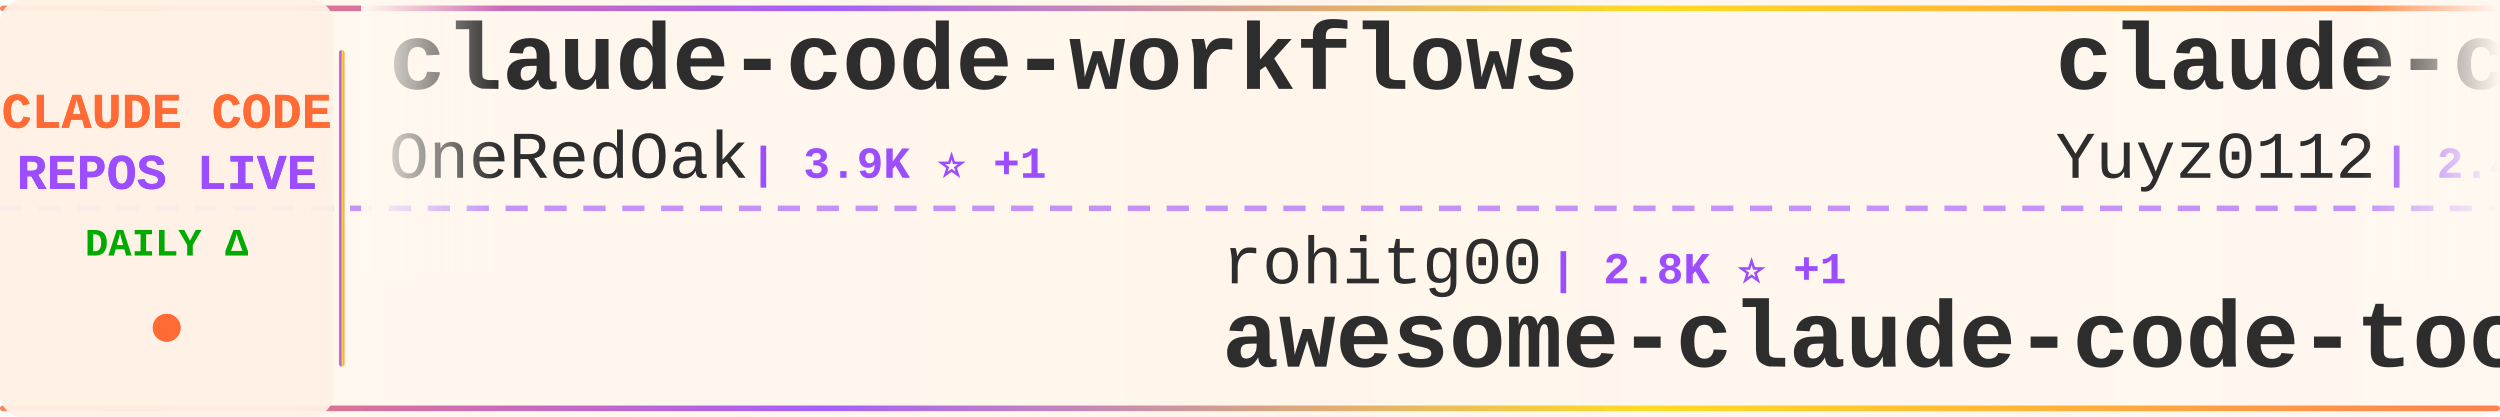
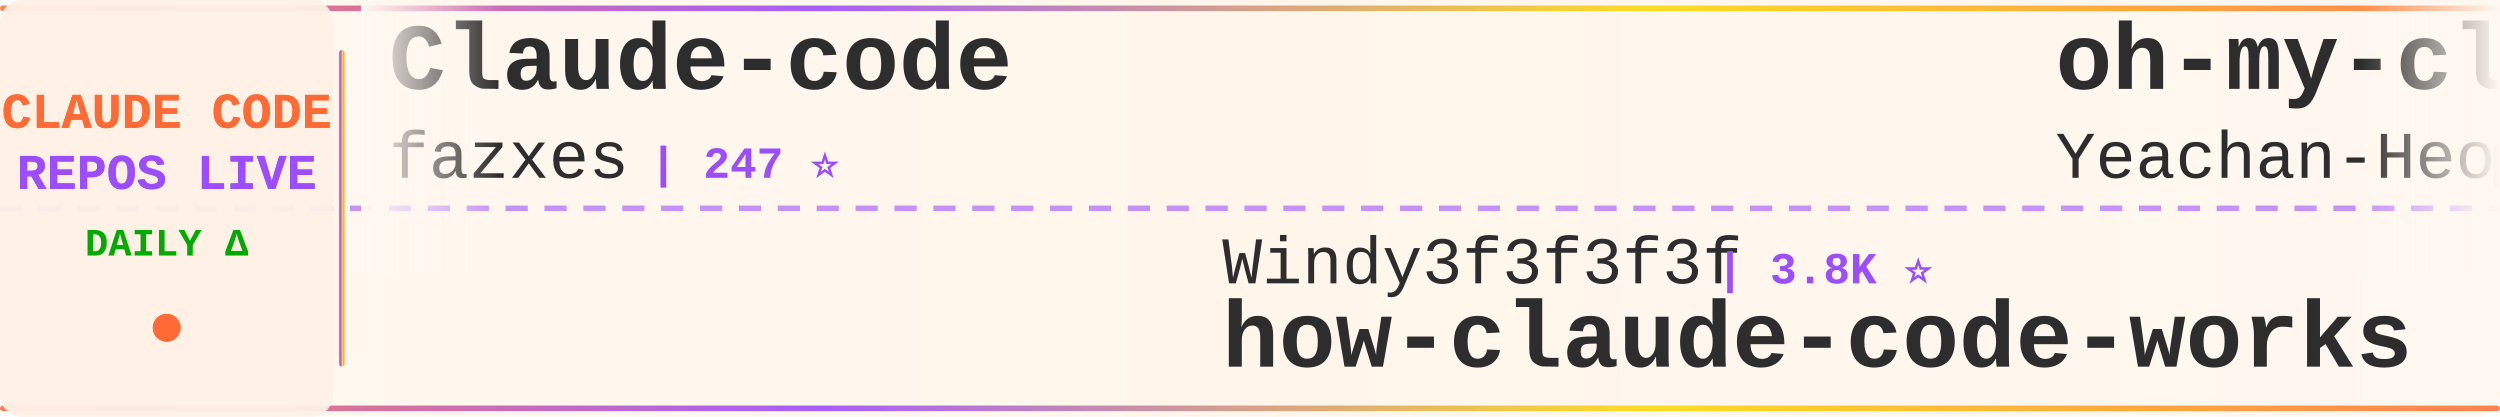
<svg xmlns="http://www.w3.org/2000/svg" width="900" height="150">
  <defs>
    <linearGradient id="tickerBg" x1="0%" y1="0%" x2="100%" y2="0%">
      <stop offset="0%" style="stop-color:#fff8f0;stop-opacity:0.98" />
      <stop offset="50%" style="stop-color:#fff5eb;stop-opacity:1" />
      <stop offset="100%" style="stop-color:#fff8f0;stop-opacity:0.98" />
    </linearGradient>
    <linearGradient id="borderGrad" x1="0%" y1="0%" x2="100%" y2="0%">
      <stop offset="0%" style="stop-color:#FF6B35;stop-opacity:0.85">
        <animate attributeName="stop-opacity" values="0.85;1;0.85" dur="2s" repeatCount="indefinite" />
      </stop>
      <stop offset="33%" style="stop-color:#9C4EFF;stop-opacity:0.9">
        <animate attributeName="stop-opacity" values="0.9;1;0.9" dur="2.2s" repeatCount="indefinite" />
      </stop>
      <stop offset="66%" style="stop-color:#FFD700;stop-opacity:0.85">
        <animate attributeName="stop-opacity" values="0.85;1;0.85" dur="1.8s" repeatCount="indefinite" />
      </stop>
      <stop offset="100%" style="stop-color:#FF6B35;stop-opacity:0.85">
        <animate attributeName="stop-opacity" values="0.85;1;0.85" dur="2s" repeatCount="indefinite" />
      </stop>
    </linearGradient>
    <filter id="textGlow">
      <feGaussianBlur stdDeviation="0.15" result="coloredBlur" />
      <feMerge>
        <feMergeNode in="coloredBlur" />
        <feMergeNode in="SourceGraphic" />
      </feMerge>
    </filter>
    <filter id="metricGlow">
      <feGaussianBlur stdDeviation="0.2" result="coloredBlur" />
      <feMerge>
        <feMergeNode in="coloredBlur" />
        <feMergeNode in="SourceGraphic" />
      </feMerge>
    </filter>
    <linearGradient id="leftFade" x1="0%" y1="0%" x2="100%" y2="0%">
      <stop offset="0%" style="stop-color:#fff8f0;stop-opacity:1" />
      <stop offset="100%" style="stop-color:#fff8f0;stop-opacity:0" />
    </linearGradient>
    <linearGradient id="rightFade" x1="0%" y1="0%" x2="100%" y2="0%">
      <stop offset="0%" style="stop-color:#fff8f0;stop-opacity:0" />
      <stop offset="100%" style="stop-color:#fff8f0;stop-opacity:1" />
    </linearGradient>
  </defs>
  <rect width="900" height="150" fill="url(#tickerBg)" rx="8" />
  <rect x="0" y="2" width="900" height="2" fill="url(#borderGrad)" rx="1" />
  <rect x="0" y="146" width="900" height="2" fill="url(#borderGrad)" rx="1" />
  <line x1="0" y1="75" x2="900" y2="75" stroke="#9C4EFF" stroke-width="2" stroke-dasharray="8 6" opacity="0.6" />
  <rect x="0" y="0" width="120" height="150" fill="#fff0e6" opacity="0.95" rx="8" />
  <text x="60" y="46" font-family="'Courier New', monospace" font-size="18" font-weight="bold" fill="#FF6B35" text-anchor="middle" filter="url(#textGlow)">
    CLAUDE CODE
  </text>
  <text x="60" y="68" font-family="'Courier New', monospace" font-size="18" font-weight="bold" fill="#9C4EFF" text-anchor="middle" filter="url(#textGlow)">
    REPOS LIVE
  </text>
  <text x="60" y="92" font-family="'Courier New', monospace" font-size="14" font-weight="bold" fill="#00aa00" text-anchor="middle">
    DAILY Δ
  </text>
  <circle cx="60" cy="118" r="5" fill="#FF6B35" filter="url(#metricGlow)">
    <animate attributeName="r" values="4;6;4" dur="1.5s" repeatCount="indefinite" />
    <animate attributeName="opacity" values="0.6;1;0.6" dur="1.5s" repeatCount="indefinite" />
  </circle>
  <rect x="122" y="18" width="2" height="114" fill="url(#borderGrad)" rx="1" />
  <clipPath id="tickerClip">
    <rect x="130" y="0" width="770" height="150" />
  </clipPath>
  <g clip-path="url(#tickerClip)">
    <g id="tickerItems">
      <animateTransform attributeName="transform" attributeType="XML" type="translate" from="0 0" to="-3000 0" dur="54s" repeatCount="indefinite" />
      <g transform="translate(0, 0)">
-         <text x="140" y="32" font-family="'Courier New', monospace" font-size="34" font-weight="bold" fill="#2d2d2d">claude-code-workflows</text>
-         <text x="140" y="64" font-family="'Courier New', monospace" font-size="24" font-weight="normal" fill="#2d2d2d" opacity="1.0">OneRedOak</text>
-         <text x="270" y="64" font-family="'Courier New', monospace" font-size="16" font-weight="bold" fill="#9C4EFF"> | 3.9K ⭐ +1</text>
+         <text x="140" y="32" font-family="'Courier New', monospace" font-size="34" font-weight="bold" fill="#2d2d2d">Claude-code</text>
+         <text x="140" y="64" font-family="'Courier New', monospace" font-size="24" font-weight="normal" fill="#2d2d2d" opacity="1.0">fazxes</text>
+         <text x="234" y="64" font-family="'Courier New', monospace" font-size="16" font-weight="bold" fill="#9C4EFF"> | 247 ⭐</text>
      </g>
      <g transform="translate(300, 0)">
-         <text x="140" y="102" font-family="'Courier New', monospace" font-size="24" font-weight="normal" fill="#2d2d2d" opacity="1.0">rohitg00</text>
-         <text x="258" y="102" font-family="'Courier New', monospace" font-size="16" font-weight="bold" fill="#9C4EFF"> | 2.8K ⭐ +1</text>
-         <text x="140" y="132" font-family="'Courier New', monospace" font-size="34" font-weight="bold" fill="#2d2d2d">awesome-claude-code-tool...</text>
+         <text x="140" y="102" font-family="'Courier New', monospace" font-size="24" font-weight="normal" fill="#2d2d2d" opacity="1.0">Windy3f3f3f3f</text>
+         <text x="318" y="102" font-family="'Courier New', monospace" font-size="16" font-weight="bold" fill="#9C4EFF"> | 3.8K ⭐</text>
+         <text x="140" y="132" font-family="'Courier New', monospace" font-size="34" font-weight="bold" fill="#2d2d2d">how-claude-code-works</text>
      </g>
      <g transform="translate(600, 0)">
-         <text x="140" y="32" font-family="'Courier New', monospace" font-size="34" font-weight="bold" fill="#2d2d2d">claude-code-reverse</text>
-         <text x="140" y="64" font-family="'Courier New', monospace" font-size="24" font-weight="normal" fill="#2d2d2d" opacity="1.0">Yuyz0112</text>
-         <text x="258" y="64" font-family="'Courier New', monospace" font-size="16" font-weight="bold" fill="#9C4EFF"> | 2.4K ⭐</text>
+         <text x="140" y="32" font-family="'Courier New', monospace" font-size="34" font-weight="bold" fill="#2d2d2d">oh-my-claudecode</text>
+         <text x="140" y="64" font-family="'Courier New', monospace" font-size="24" font-weight="normal" fill="#2d2d2d" opacity="1.0">Yeachan-Heo</text>
+         <text x="294" y="64" font-family="'Courier New', monospace" font-size="16" font-weight="bold" fill="#9C4EFF"> | 40.7K ⭐ +5</text>
      </g>
      <g transform="translate(900, 0)">
-         <text x="140" y="102" font-family="'Courier New', monospace" font-size="24" font-weight="normal" fill="#2d2d2d" opacity="1.0">diet103</text>
-         <text x="246" y="102" font-family="'Courier New', monospace" font-size="16" font-weight="bold" fill="#9C4EFF"> | 10.1K ⭐ +1</text>
-         <text x="140" y="132" font-family="'Courier New', monospace" font-size="34" font-weight="bold" fill="#2d2d2d">claude-code-infrastructu...</text>
+         <text x="140" y="102" font-family="'Courier New', monospace" font-size="24" font-weight="normal" fill="#2d2d2d" opacity="1.0">OrcaWhisper</text>
+         <text x="294" y="102" font-family="'Courier New', monospace" font-size="16" font-weight="bold" fill="#9C4EFF"> | 107 ⭐</text>
+         <text x="140" y="132" font-family="'Courier New', monospace" font-size="34" font-weight="bold" fill="#2d2d2d">Claude-Code</text>
      </g>
      <g transform="translate(1200, 0)">
-         <text x="140" y="32" font-family="'Courier New', monospace" font-size="34" font-weight="bold" fill="#2d2d2d">ClaudeCode-Portable</text>
-         <text x="140" y="64" font-family="'Courier New', monospace" font-size="24" font-weight="normal" fill="#2d2d2d" opacity="1.0">techjarves</text>
-         <text x="282" y="64" font-family="'Courier New', monospace" font-size="16" font-weight="bold" fill="#9C4EFF"> | 1.6K ⭐ +1</text>
+         <text x="140" y="32" font-family="'Courier New', monospace" font-size="34" font-weight="bold" fill="#2d2d2d">system_prompts_leaks</text>
+         <text x="140" y="64" font-family="'Courier New', monospace" font-size="24" font-weight="normal" fill="#2d2d2d" opacity="1.0">asgeirtj</text>
+         <text x="258" y="64" font-family="'Courier New', monospace" font-size="16" font-weight="bold" fill="#9C4EFF"> | 71.0K ⭐ +9</text>
      </g>
      <g transform="translate(1500, 0)">
-         <text x="140" y="102" font-family="'Courier New', monospace" font-size="24" font-weight="normal" fill="#2d2d2d" opacity="1.0">chauncygu</text>
-         <text x="270" y="102" font-family="'Courier New', monospace" font-size="16" font-weight="bold" fill="#9C4EFF"> | 2.9K ⭐ +1</text>
-         <text x="140" y="132" font-family="'Courier New', monospace" font-size="34" font-weight="bold" fill="#2d2d2d">collection-claude-code-s...</text>
+         <text x="140" y="102" font-family="'Courier New', monospace" font-size="24" font-weight="normal" fill="#2d2d2d" opacity="1.0">ponponon</text>
+         <text x="258" y="102" font-family="'Courier New', monospace" font-size="16" font-weight="bold" fill="#9C4EFF"> | 2.3K ⭐</text>
+         <text x="140" y="132" font-family="'Courier New', monospace" font-size="34" font-weight="bold" fill="#2d2d2d">claude_code_src</text>
      </g>
      <g transform="translate(1800, 0)">
-         <text x="140" y="32" font-family="'Courier New', monospace" font-size="34" font-weight="bold" fill="#2d2d2d">ClaudeCodeAgents</text>
-         <text x="140" y="64" font-family="'Courier New', monospace" font-size="24" font-weight="normal" fill="#2d2d2d" opacity="1.0">darcyegb</text>
-         <text x="258" y="64" font-family="'Courier New', monospace" font-size="16" font-weight="bold" fill="#9C4EFF"> | 779 ⭐</text>
+         <text x="140" y="32" font-family="'Courier New', monospace" font-size="34" font-weight="bold" fill="#2d2d2d">learn-claude-code</text>
+         <text x="140" y="64" font-family="'Courier New', monospace" font-size="24" font-weight="normal" fill="#2d2d2d" opacity="1.0">shareAI-lab</text>
+         <text x="294" y="64" font-family="'Courier New', monospace" font-size="16" font-weight="bold" fill="#9C4EFF"> | 80.0K ⭐ +3</text>
      </g>
      <g transform="translate(2100, 0)">
-         <text x="140" y="102" font-family="'Courier New', monospace" font-size="24" font-weight="normal" fill="#2d2d2d" opacity="1.0">anthropics</text>
-         <text x="282" y="102" font-family="'Courier New', monospace" font-size="16" font-weight="bold" fill="#9C4EFF"> | 9.8K ⭐ +8</text>
-         <text x="140" y="132" font-family="'Courier New', monospace" font-size="34" font-weight="bold" fill="#2d2d2d">claude-code-action</text>
+         <text x="140" y="102" font-family="'Courier New', monospace" font-size="24" font-weight="normal" fill="#2d2d2d" opacity="1.0">overwirehq</text>
+         <text x="282" y="102" font-family="'Courier New', monospace" font-size="16" font-weight="bold" fill="#9C4EFF"> | 2.8K ⭐</text>
+         <text x="140" y="132" font-family="'Courier New', monospace" font-size="34" font-weight="bold" fill="#2d2d2d">claude-code-telegram</text>
      </g>
      <g transform="translate(2400, 0)">
-         <text x="140" y="32" font-family="'Courier New', monospace" font-size="34" font-weight="bold" fill="#2d2d2d">system_prompts_leaks</text>
-         <text x="140" y="64" font-family="'Courier New', monospace" font-size="24" font-weight="normal" fill="#2d2d2d" opacity="1.0">asgeirtj</text>
-         <text x="258" y="64" font-family="'Courier New', monospace" font-size="16" font-weight="bold" fill="#9C4EFF"> | 71.0K ⭐ +5</text>
+         <text x="140" y="32" font-family="'Courier New', monospace" font-size="34" font-weight="bold" fill="#2d2d2d">sc-claude-code-files</text>
+         <text x="140" y="64" font-family="'Courier New', monospace" font-size="24" font-weight="normal" fill="#2d2d2d" opacity="1.0">https-deeplearning-ai</text>
+         <text x="414" y="64" font-family="'Courier New', monospace" font-size="16" font-weight="bold" fill="#9C4EFF"> | 561 ⭐</text>
      </g>
      <g transform="translate(2700, 0)">
-         <text x="140" y="102" font-family="'Courier New', monospace" font-size="24" font-weight="normal" fill="#2d2d2d" opacity="1.0">KPR111</text>
-         <text x="234" y="102" font-family="'Courier New', monospace" font-size="16" font-weight="bold" fill="#9C4EFF"> | 18 ⭐</text>
-         <text x="140" y="132" font-family="'Courier New', monospace" font-size="34" font-weight="bold" fill="#2d2d2d">Claude-Code</text>
+         <text x="140" y="102" font-family="'Courier New', monospace" font-size="24" font-weight="normal" fill="#2d2d2d" opacity="1.0">disler</text>
+         <text x="234" y="102" font-family="'Courier New', monospace" font-size="16" font-weight="bold" fill="#9C4EFF"> | 4.0K ⭐ -1</text>
+         <text x="140" y="132" font-family="'Courier New', monospace" font-size="34" font-weight="bold" fill="#2d2d2d">claude-code-hooks-master...</text>
      </g>
      <g transform="translate(3000, 0)">
-         <text x="140" y="32" font-family="'Courier New', monospace" font-size="34" font-weight="bold" fill="#2d2d2d">claude-code-workflows</text>
-         <text x="140" y="64" font-family="'Courier New', monospace" font-size="24" font-weight="normal" fill="#2d2d2d" opacity="1.0">OneRedOak</text>
-         <text x="270" y="64" font-family="'Courier New', monospace" font-size="16" font-weight="bold" fill="#9C4EFF"> | 3.9K ⭐ +1</text>
+         <text x="140" y="32" font-family="'Courier New', monospace" font-size="34" font-weight="bold" fill="#2d2d2d">Claude-code</text>
+         <text x="140" y="64" font-family="'Courier New', monospace" font-size="24" font-weight="normal" fill="#2d2d2d" opacity="1.0">fazxes</text>
+         <text x="234" y="64" font-family="'Courier New', monospace" font-size="16" font-weight="bold" fill="#9C4EFF"> | 247 ⭐</text>
      </g>
      <g transform="translate(3300, 0)">
-         <text x="140" y="102" font-family="'Courier New', monospace" font-size="24" font-weight="normal" fill="#2d2d2d" opacity="1.0">rohitg00</text>
-         <text x="258" y="102" font-family="'Courier New', monospace" font-size="16" font-weight="bold" fill="#9C4EFF"> | 2.8K ⭐ +1</text>
-         <text x="140" y="132" font-family="'Courier New', monospace" font-size="34" font-weight="bold" fill="#2d2d2d">awesome-claude-code-tool...</text>
+         <text x="140" y="102" font-family="'Courier New', monospace" font-size="24" font-weight="normal" fill="#2d2d2d" opacity="1.0">Windy3f3f3f3f</text>
+         <text x="318" y="102" font-family="'Courier New', monospace" font-size="16" font-weight="bold" fill="#9C4EFF"> | 3.8K ⭐</text>
+         <text x="140" y="132" font-family="'Courier New', monospace" font-size="34" font-weight="bold" fill="#2d2d2d">how-claude-code-works</text>
      </g>
      <g transform="translate(3600, 0)">
-         <text x="140" y="32" font-family="'Courier New', monospace" font-size="34" font-weight="bold" fill="#2d2d2d">claude-code-reverse</text>
-         <text x="140" y="64" font-family="'Courier New', monospace" font-size="24" font-weight="normal" fill="#2d2d2d" opacity="1.0">Yuyz0112</text>
-         <text x="258" y="64" font-family="'Courier New', monospace" font-size="16" font-weight="bold" fill="#9C4EFF"> | 2.4K ⭐</text>
+         <text x="140" y="32" font-family="'Courier New', monospace" font-size="34" font-weight="bold" fill="#2d2d2d">oh-my-claudecode</text>
+         <text x="140" y="64" font-family="'Courier New', monospace" font-size="24" font-weight="normal" fill="#2d2d2d" opacity="1.0">Yeachan-Heo</text>
+         <text x="294" y="64" font-family="'Courier New', monospace" font-size="16" font-weight="bold" fill="#9C4EFF"> | 40.7K ⭐ +5</text>
      </g>
      <g transform="translate(3900, 0)">
-         <text x="140" y="102" font-family="'Courier New', monospace" font-size="24" font-weight="normal" fill="#2d2d2d" opacity="1.0">diet103</text>
-         <text x="246" y="102" font-family="'Courier New', monospace" font-size="16" font-weight="bold" fill="#9C4EFF"> | 10.1K ⭐ +1</text>
-         <text x="140" y="132" font-family="'Courier New', monospace" font-size="34" font-weight="bold" fill="#2d2d2d">claude-code-infrastructu...</text>
+         <text x="140" y="102" font-family="'Courier New', monospace" font-size="24" font-weight="normal" fill="#2d2d2d" opacity="1.0">OrcaWhisper</text>
+         <text x="294" y="102" font-family="'Courier New', monospace" font-size="16" font-weight="bold" fill="#9C4EFF"> | 107 ⭐</text>
+         <text x="140" y="132" font-family="'Courier New', monospace" font-size="34" font-weight="bold" fill="#2d2d2d">Claude-Code</text>
      </g>
    </g>
  </g>
  <rect x="130" y="0" width="50" height="100" fill="url(#leftFade)" />
  <rect x="850" y="0" width="50" height="100" fill="url(#rightFade)" />
</svg>
